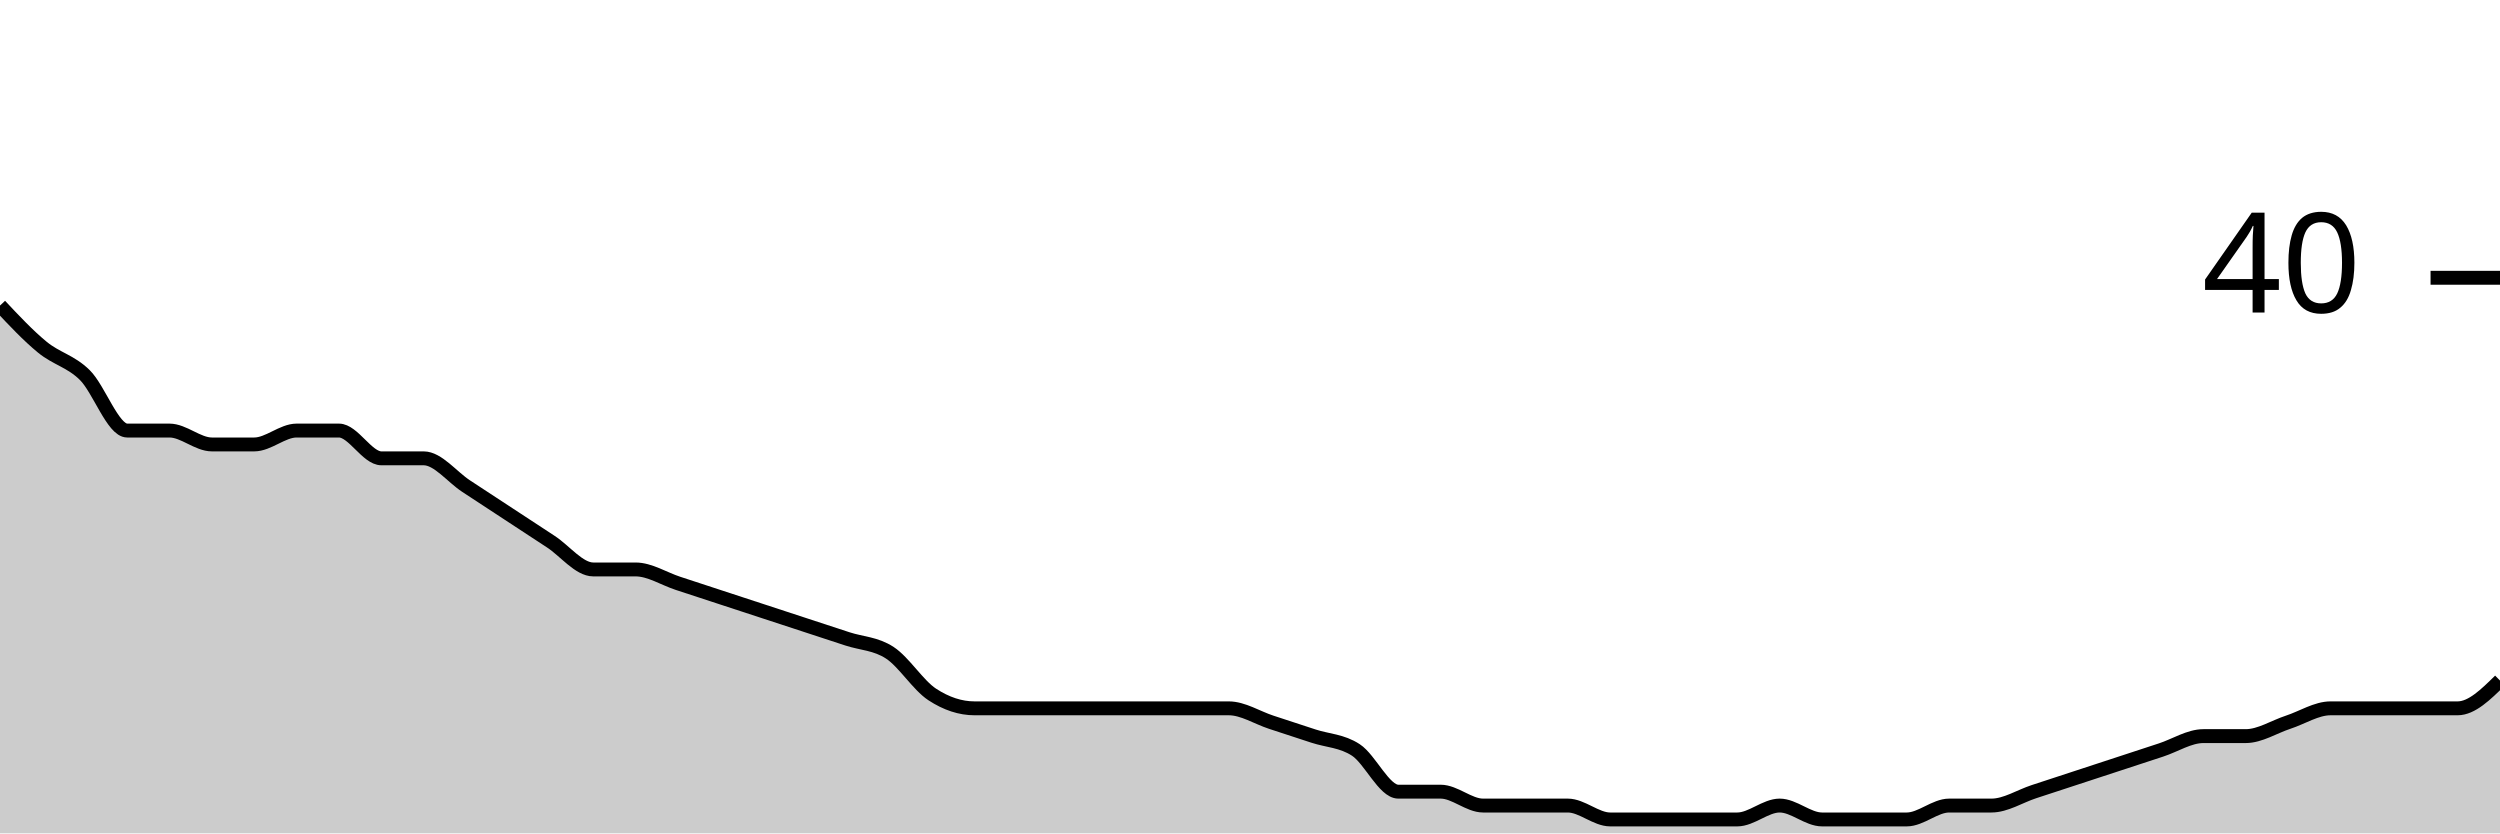
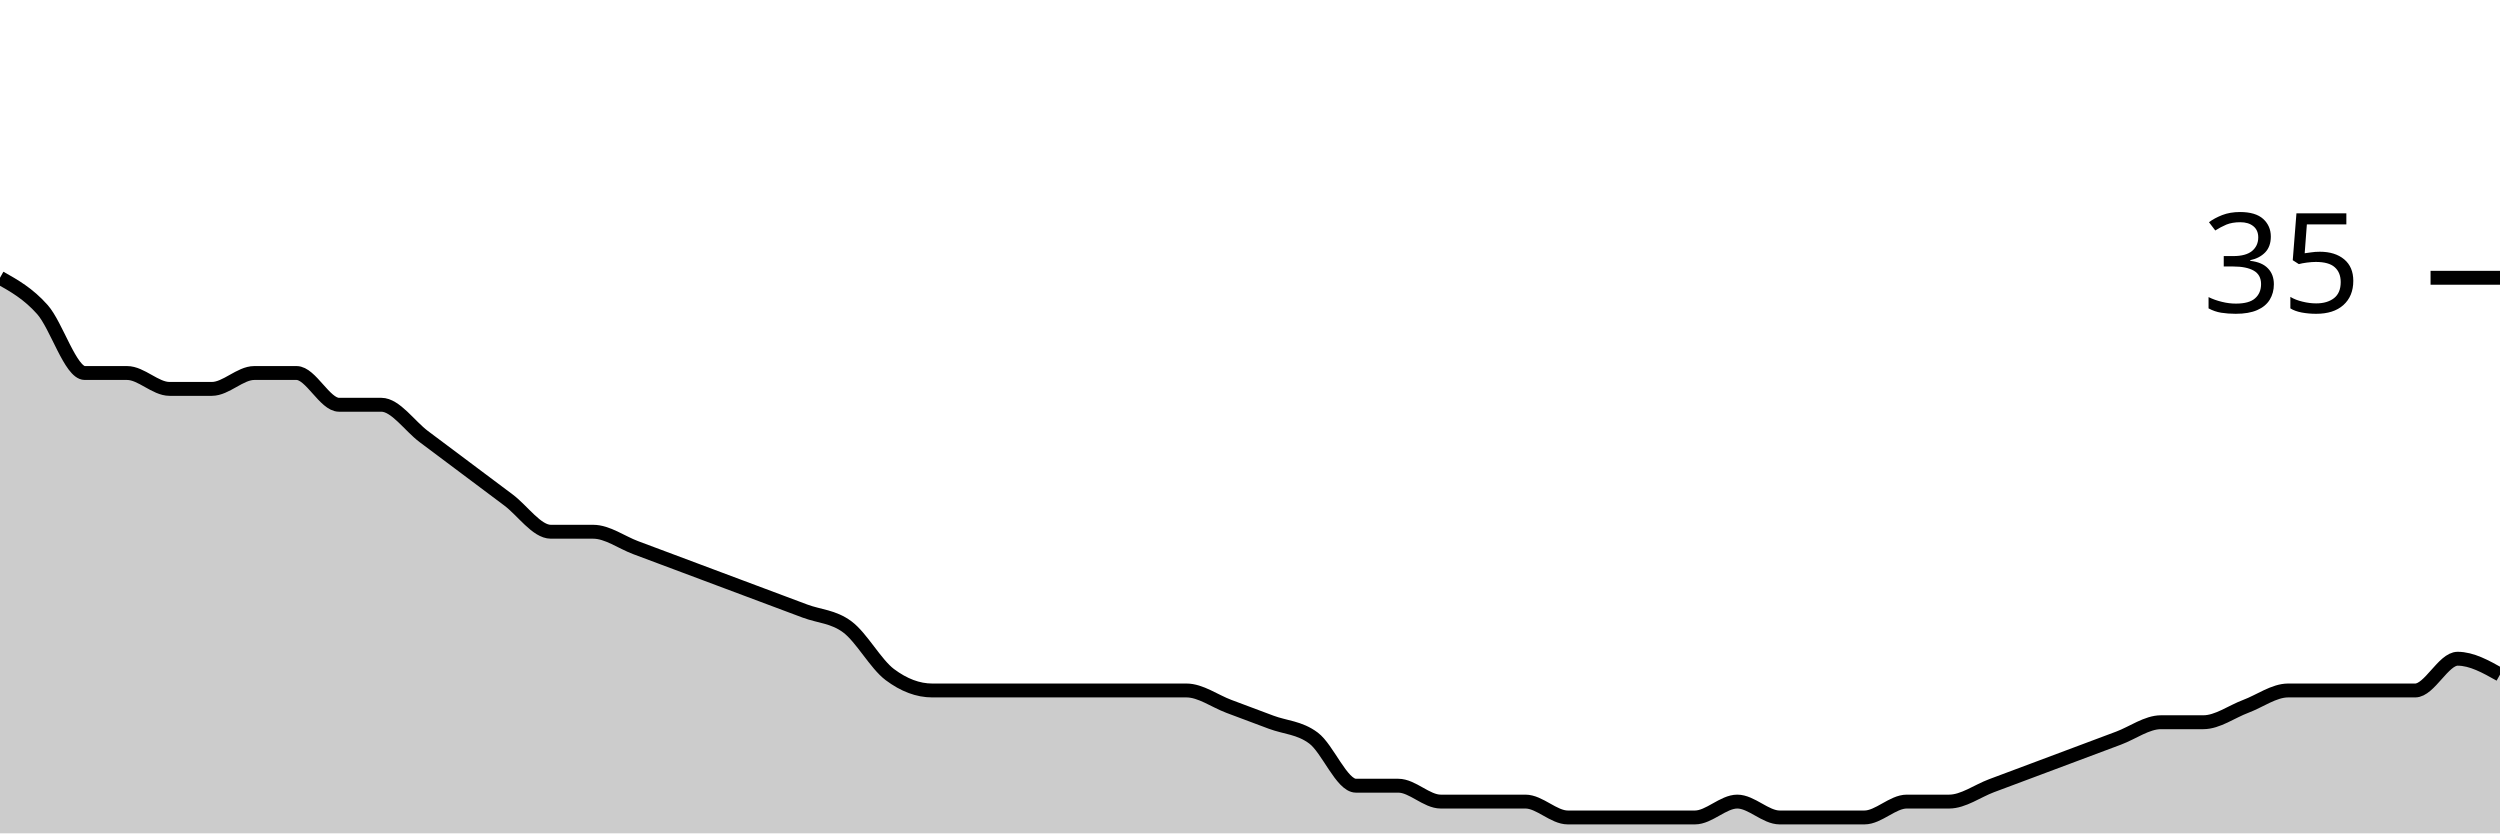
<svg xmlns="http://www.w3.org/2000/svg" viewBox="0 0 180 60">
  <g transform="translate(0,20)">
-     <path class="area" fill="rgba(0, 0, 0, 0.2)" d="M0,2C1.017,3.083,2.034,4.167,3.051,5C4.068,5.833,5.085,6,6.102,7C7.119,8,8.136,11,9.153,11C10.169,11,11.186,11,12.203,11C13.22,11,14.237,12,15.254,12C16.271,12,17.288,12,18.305,12C19.322,12,20.339,11,21.356,11C22.373,11,23.39,11,24.407,11C25.424,11,26.441,13,27.458,13C28.475,13,29.492,13,30.508,13C31.525,13,32.542,14.333,33.559,15C34.576,15.667,35.593,16.333,36.61,17C37.627,17.667,38.644,18.333,39.661,19C40.678,19.667,41.695,21,42.712,21C43.729,21,44.746,21,45.763,21C46.78,21,47.797,21.667,48.814,22C49.831,22.333,50.847,22.667,51.864,23C52.881,23.333,53.898,23.667,54.915,24C55.932,24.333,56.949,24.667,57.966,25C58.983,25.333,60,25.667,61.017,26C62.034,26.333,63.051,26.333,64.068,27C65.085,27.667,66.102,29.333,67.119,30C68.136,30.667,69.153,31,70.169,31C71.186,31,72.203,31,73.22,31C74.237,31,75.254,31,76.271,31C77.288,31,78.305,31,79.322,31C80.339,31,81.356,31,82.373,31C83.39,31,84.407,31,85.424,31C86.441,31,87.458,31,88.475,31C89.492,31,90.508,31.667,91.525,32C92.542,32.333,93.559,32.667,94.576,33C95.593,33.333,96.61,33.333,97.627,34C98.644,34.667,99.661,37,100.678,37C101.695,37,102.712,37,103.729,37C104.746,37,105.763,38,106.78,38C107.797,38,108.814,38,109.831,38C110.847,38,111.864,38,112.881,38C113.898,38,114.915,39,115.932,39C116.949,39,117.966,39,118.983,39C120,39,121.017,39,122.034,39C123.051,39,124.068,39,125.085,39C126.102,39,127.119,38,128.136,38C129.153,38,130.169,39,131.186,39C132.203,39,133.22,39,134.237,39C135.254,39,136.271,39,137.288,39C138.305,39,139.322,38,140.339,38C141.356,38,142.373,38,143.39,38C144.407,38,145.424,37.333,146.441,37C147.458,36.667,148.475,36.333,149.492,36C150.508,35.667,151.525,35.333,152.542,35C153.559,34.667,154.576,34.333,155.593,34C156.61,33.667,157.627,33,158.644,33C159.661,33,160.678,33,161.695,33C162.712,33,163.729,32.333,164.746,32C165.763,31.667,166.78,31,167.797,31C168.814,31,169.831,31,170.847,31C171.864,31,172.881,31,173.898,31C174.915,31,175.932,31,176.949,31C177.966,31,178.983,30,180,29L180,40C178.983,40,177.966,40,176.949,40C175.932,40,174.915,40,173.898,40C172.881,40,171.864,40,170.847,40C169.831,40,168.814,40,167.797,40C166.78,40,165.763,40,164.746,40C163.729,40,162.712,40,161.695,40C160.678,40,159.661,40,158.644,40C157.627,40,156.61,40,155.593,40C154.576,40,153.559,40,152.542,40C151.525,40,150.508,40,149.492,40C148.475,40,147.458,40,146.441,40C145.424,40,144.407,40,143.39,40C142.373,40,141.356,40,140.339,40C139.322,40,138.305,40,137.288,40C136.271,40,135.254,40,134.237,40C133.22,40,132.203,40,131.186,40C130.169,40,129.153,40,128.136,40C127.119,40,126.102,40,125.085,40C124.068,40,123.051,40,122.034,40C121.017,40,120,40,118.983,40C117.966,40,116.949,40,115.932,40C114.915,40,113.898,40,112.881,40C111.864,40,110.847,40,109.831,40C108.814,40,107.797,40,106.78,40C105.763,40,104.746,40,103.729,40C102.712,40,101.695,40,100.678,40C99.661,40,98.644,40,97.627,40C96.61,40,95.593,40,94.576,40C93.559,40,92.542,40,91.525,40C90.508,40,89.492,40,88.475,40C87.458,40,86.441,40,85.424,40C84.407,40,83.39,40,82.373,40C81.356,40,80.339,40,79.322,40C78.305,40,77.288,40,76.271,40C75.254,40,74.237,40,73.22,40C72.203,40,71.186,40,70.169,40C69.153,40,68.136,40,67.119,40C66.102,40,65.085,40,64.068,40C63.051,40,62.034,40,61.017,40C60,40,58.983,40,57.966,40C56.949,40,55.932,40,54.915,40C53.898,40,52.881,40,51.864,40C50.847,40,49.831,40,48.814,40C47.797,40,46.78,40,45.763,40C44.746,40,43.729,40,42.712,40C41.695,40,40.678,40,39.661,40C38.644,40,37.627,40,36.61,40C35.593,40,34.576,40,33.559,40C32.542,40,31.525,40,30.508,40C29.492,40,28.475,40,27.458,40C26.441,40,25.424,40,24.407,40C23.39,40,22.373,40,21.356,40C20.339,40,19.322,40,18.305,40C17.288,40,16.271,40,15.254,40C14.237,40,13.22,40,12.203,40C11.186,40,10.169,40,9.153,40C8.136,40,7.119,40,6.102,40C5.085,40,4.068,40,3.051,40C2.034,40,1.017,40,0,40Z" />
-     <path class="line" stroke="black" fill="none" d="M0,2C1.017,3.083,2.034,4.167,3.051,5C4.068,5.833,5.085,6,6.102,7C7.119,8,8.136,11,9.153,11C10.169,11,11.186,11,12.203,11C13.22,11,14.237,12,15.254,12C16.271,12,17.288,12,18.305,12C19.322,12,20.339,11,21.356,11C22.373,11,23.39,11,24.407,11C25.424,11,26.441,13,27.458,13C28.475,13,29.492,13,30.508,13C31.525,13,32.542,14.333,33.559,15C34.576,15.667,35.593,16.333,36.61,17C37.627,17.667,38.644,18.333,39.661,19C40.678,19.667,41.695,21,42.712,21C43.729,21,44.746,21,45.763,21C46.78,21,47.797,21.667,48.814,22C49.831,22.333,50.847,22.667,51.864,23C52.881,23.333,53.898,23.667,54.915,24C55.932,24.333,56.949,24.667,57.966,25C58.983,25.333,60,25.667,61.017,26C62.034,26.333,63.051,26.333,64.068,27C65.085,27.667,66.102,29.333,67.119,30C68.136,30.667,69.153,31,70.169,31C71.186,31,72.203,31,73.22,31C74.237,31,75.254,31,76.271,31C77.288,31,78.305,31,79.322,31C80.339,31,81.356,31,82.373,31C83.39,31,84.407,31,85.424,31C86.441,31,87.458,31,88.475,31C89.492,31,90.508,31.667,91.525,32C92.542,32.333,93.559,32.667,94.576,33C95.593,33.333,96.61,33.333,97.627,34C98.644,34.667,99.661,37,100.678,37C101.695,37,102.712,37,103.729,37C104.746,37,105.763,38,106.78,38C107.797,38,108.814,38,109.831,38C110.847,38,111.864,38,112.881,38C113.898,38,114.915,39,115.932,39C116.949,39,117.966,39,118.983,39C120,39,121.017,39,122.034,39C123.051,39,124.068,39,125.085,39C126.102,39,127.119,38,128.136,38C129.153,38,130.169,39,131.186,39C132.203,39,133.22,39,134.237,39C135.254,39,136.271,39,137.288,39C138.305,39,139.322,38,140.339,38C141.356,38,142.373,38,143.39,38C144.407,38,145.424,37.333,146.441,37C147.458,36.667,148.475,36.333,149.492,36C150.508,35.667,151.525,35.333,152.542,35C153.559,34.667,154.576,34.333,155.593,34C156.61,33.667,157.627,33,158.644,33C159.661,33,160.678,33,161.695,33C162.712,33,163.729,32.333,164.746,32C165.763,31.667,166.78,31,167.797,31C168.814,31,169.831,31,170.847,31C171.864,31,172.881,31,173.898,31C174.915,31,175.932,31,176.949,31C177.966,31,178.983,30,180,29" />
+     <path class="area" fill="rgba(0, 0, 0, 0.2)" d="M0,0C1.017,0.571,2.034,1.143,3.051,2.286C4.068,3.429,5.085,6.857,6.102,6.857C7.119,6.857,8.136,6.857,9.153,6.857C10.169,6.857,11.186,8,12.203,8C13.22,8,14.237,8,15.254,8C16.271,8,17.288,6.857,18.305,6.857C19.322,6.857,20.339,6.857,21.356,6.857C22.373,6.857,23.39,9.143,24.407,9.143C25.424,9.143,26.441,9.143,27.458,9.143C28.475,9.143,29.492,10.667,30.508,11.429C31.525,12.19,32.542,12.952,33.559,13.714C34.576,14.476,35.593,15.238,36.61,16C37.627,16.762,38.644,18.286,39.661,18.286C40.678,18.286,41.695,18.286,42.712,18.286C43.729,18.286,44.746,19.048,45.763,19.429C46.78,19.81,47.797,20.19,48.814,20.571C49.831,20.952,50.847,21.333,51.864,21.714C52.881,22.095,53.898,22.476,54.915,22.857C55.932,23.238,56.949,23.619,57.966,24C58.983,24.381,60,24.381,61.017,25.143C62.034,25.905,63.051,27.81,64.068,28.571C65.085,29.333,66.102,29.714,67.119,29.714C68.136,29.714,69.153,29.714,70.169,29.714C71.186,29.714,72.203,29.714,73.22,29.714C74.237,29.714,75.254,29.714,76.271,29.714C77.288,29.714,78.305,29.714,79.322,29.714C80.339,29.714,81.356,29.714,82.373,29.714C83.39,29.714,84.407,29.714,85.424,29.714C86.441,29.714,87.458,30.476,88.475,30.857C89.492,31.238,90.508,31.619,91.525,32C92.542,32.381,93.559,32.381,94.576,33.143C95.593,33.905,96.61,36.571,97.627,36.571C98.644,36.571,99.661,36.571,100.678,36.571C101.695,36.571,102.712,37.714,103.729,37.714C104.746,37.714,105.763,37.714,106.78,37.714C107.797,37.714,108.814,37.714,109.831,37.714C110.847,37.714,111.864,38.857,112.881,38.857C113.898,38.857,114.915,38.857,115.932,38.857C116.949,38.857,117.966,38.857,118.983,38.857C120,38.857,121.017,38.857,122.034,38.857C123.051,38.857,124.068,37.714,125.085,37.714C126.102,37.714,127.119,38.857,128.136,38.857C129.153,38.857,130.169,38.857,131.186,38.857C132.203,38.857,133.22,38.857,134.237,38.857C135.254,38.857,136.271,37.714,137.288,37.714C138.305,37.714,139.322,37.714,140.339,37.714C141.356,37.714,142.373,36.952,143.39,36.571C144.407,36.19,145.424,35.81,146.441,35.429C147.458,35.048,148.475,34.667,149.492,34.286C150.508,33.905,151.525,33.524,152.542,33.143C153.559,32.762,154.576,32,155.593,32C156.61,32,157.627,32,158.644,32C159.661,32,160.678,31.238,161.695,30.857C162.712,30.476,163.729,29.714,164.746,29.714C165.763,29.714,166.78,29.714,167.797,29.714C168.814,29.714,169.831,29.714,170.847,29.714C171.864,29.714,172.881,29.714,173.898,29.714C174.915,29.714,175.932,27.429,176.949,27.429C177.966,27.429,178.983,28,180,28.571L180,40C178.983,40,177.966,40,176.949,40C175.932,40,174.915,40,173.898,40C172.881,40,171.864,40,170.847,40C169.831,40,168.814,40,167.797,40C166.78,40,165.763,40,164.746,40C163.729,40,162.712,40,161.695,40C160.678,40,159.661,40,158.644,40C157.627,40,156.61,40,155.593,40C154.576,40,153.559,40,152.542,40C151.525,40,150.508,40,149.492,40C148.475,40,147.458,40,146.441,40C145.424,40,144.407,40,143.39,40C142.373,40,141.356,40,140.339,40C139.322,40,138.305,40,137.288,40C136.271,40,135.254,40,134.237,40C133.22,40,132.203,40,131.186,40C130.169,40,129.153,40,128.136,40C127.119,40,126.102,40,125.085,40C124.068,40,123.051,40,122.034,40C121.017,40,120,40,118.983,40C117.966,40,116.949,40,115.932,40C114.915,40,113.898,40,112.881,40C111.864,40,110.847,40,109.831,40C108.814,40,107.797,40,106.78,40C105.763,40,104.746,40,103.729,40C102.712,40,101.695,40,100.678,40C99.661,40,98.644,40,97.627,40C96.61,40,95.593,40,94.576,40C93.559,40,92.542,40,91.525,40C90.508,40,89.492,40,88.475,40C87.458,40,86.441,40,85.424,40C84.407,40,83.39,40,82.373,40C81.356,40,80.339,40,79.322,40C78.305,40,77.288,40,76.271,40C75.254,40,74.237,40,73.22,40C72.203,40,71.186,40,70.169,40C69.153,40,68.136,40,67.119,40C66.102,40,65.085,40,64.068,40C63.051,40,62.034,40,61.017,40C60,40,58.983,40,57.966,40C56.949,40,55.932,40,54.915,40C53.898,40,52.881,40,51.864,40C50.847,40,49.831,40,48.814,40C47.797,40,46.78,40,45.763,40C44.746,40,43.729,40,42.712,40C41.695,40,40.678,40,39.661,40C38.644,40,37.627,40,36.61,40C35.593,40,34.576,40,33.559,40C32.542,40,31.525,40,30.508,40C29.492,40,28.475,40,27.458,40C26.441,40,25.424,40,24.407,40C23.39,40,22.373,40,21.356,40C20.339,40,19.322,40,18.305,40C17.288,40,16.271,40,15.254,40C14.237,40,13.22,40,12.203,40C11.186,40,10.169,40,9.153,40C8.136,40,7.119,40,6.102,40C5.085,40,4.068,40,3.051,40C2.034,40,1.017,40,0,40Z" />
+     <path class="line" stroke="black" fill="none" d="M0,0C1.017,0.571,2.034,1.143,3.051,2.286C4.068,3.429,5.085,6.857,6.102,6.857C7.119,6.857,8.136,6.857,9.153,6.857C10.169,6.857,11.186,8,12.203,8C13.22,8,14.237,8,15.254,8C16.271,8,17.288,6.857,18.305,6.857C19.322,6.857,20.339,6.857,21.356,6.857C22.373,6.857,23.39,9.143,24.407,9.143C25.424,9.143,26.441,9.143,27.458,9.143C28.475,9.143,29.492,10.667,30.508,11.429C31.525,12.19,32.542,12.952,33.559,13.714C34.576,14.476,35.593,15.238,36.61,16C37.627,16.762,38.644,18.286,39.661,18.286C40.678,18.286,41.695,18.286,42.712,18.286C43.729,18.286,44.746,19.048,45.763,19.429C46.78,19.81,47.797,20.19,48.814,20.571C49.831,20.952,50.847,21.333,51.864,21.714C52.881,22.095,53.898,22.476,54.915,22.857C55.932,23.238,56.949,23.619,57.966,24C58.983,24.381,60,24.381,61.017,25.143C62.034,25.905,63.051,27.81,64.068,28.571C65.085,29.333,66.102,29.714,67.119,29.714C68.136,29.714,69.153,29.714,70.169,29.714C71.186,29.714,72.203,29.714,73.22,29.714C74.237,29.714,75.254,29.714,76.271,29.714C77.288,29.714,78.305,29.714,79.322,29.714C80.339,29.714,81.356,29.714,82.373,29.714C83.39,29.714,84.407,29.714,85.424,29.714C86.441,29.714,87.458,30.476,88.475,30.857C89.492,31.238,90.508,31.619,91.525,32C92.542,32.381,93.559,32.381,94.576,33.143C95.593,33.905,96.61,36.571,97.627,36.571C98.644,36.571,99.661,36.571,100.678,36.571C101.695,36.571,102.712,37.714,103.729,37.714C104.746,37.714,105.763,37.714,106.78,37.714C107.797,37.714,108.814,37.714,109.831,37.714C110.847,37.714,111.864,38.857,112.881,38.857C113.898,38.857,114.915,38.857,115.932,38.857C116.949,38.857,117.966,38.857,118.983,38.857C120,38.857,121.017,38.857,122.034,38.857C123.051,38.857,124.068,37.714,125.085,37.714C126.102,37.714,127.119,38.857,128.136,38.857C129.153,38.857,130.169,38.857,131.186,38.857C132.203,38.857,133.22,38.857,134.237,38.857C135.254,38.857,136.271,37.714,137.288,37.714C138.305,37.714,139.322,37.714,140.339,37.714C141.356,37.714,142.373,36.952,143.39,36.571C144.407,36.19,145.424,35.81,146.441,35.429C147.458,35.048,148.475,34.667,149.492,34.286C150.508,33.905,151.525,33.524,152.542,33.143C153.559,32.762,154.576,32,155.593,32C156.61,32,157.627,32,158.644,32C159.661,32,160.678,31.238,161.695,30.857C162.712,30.476,163.729,29.714,164.746,29.714C165.763,29.714,166.78,29.714,167.797,29.714C168.814,29.714,169.831,29.714,170.847,29.714C171.864,29.714,172.881,29.714,173.898,29.714C174.915,29.714,175.932,27.429,176.949,27.429C177.966,27.429,178.983,28,180,28.571" />
    <path class="axis-ceiling" stroke-width="1" stroke="black" fill="none" d="M175,0L180,0" />
-     <text class="axis-ceiling-label" font-family="sans-serif" text-anchor="end" font-size="10px" x="170" y="2.5">40</text>
+     <text class="axis-ceiling-label" font-family="sans-serif" text-anchor="end" font-size="10px" x="170" y="2.5">35</text>
  </g>
</svg>
